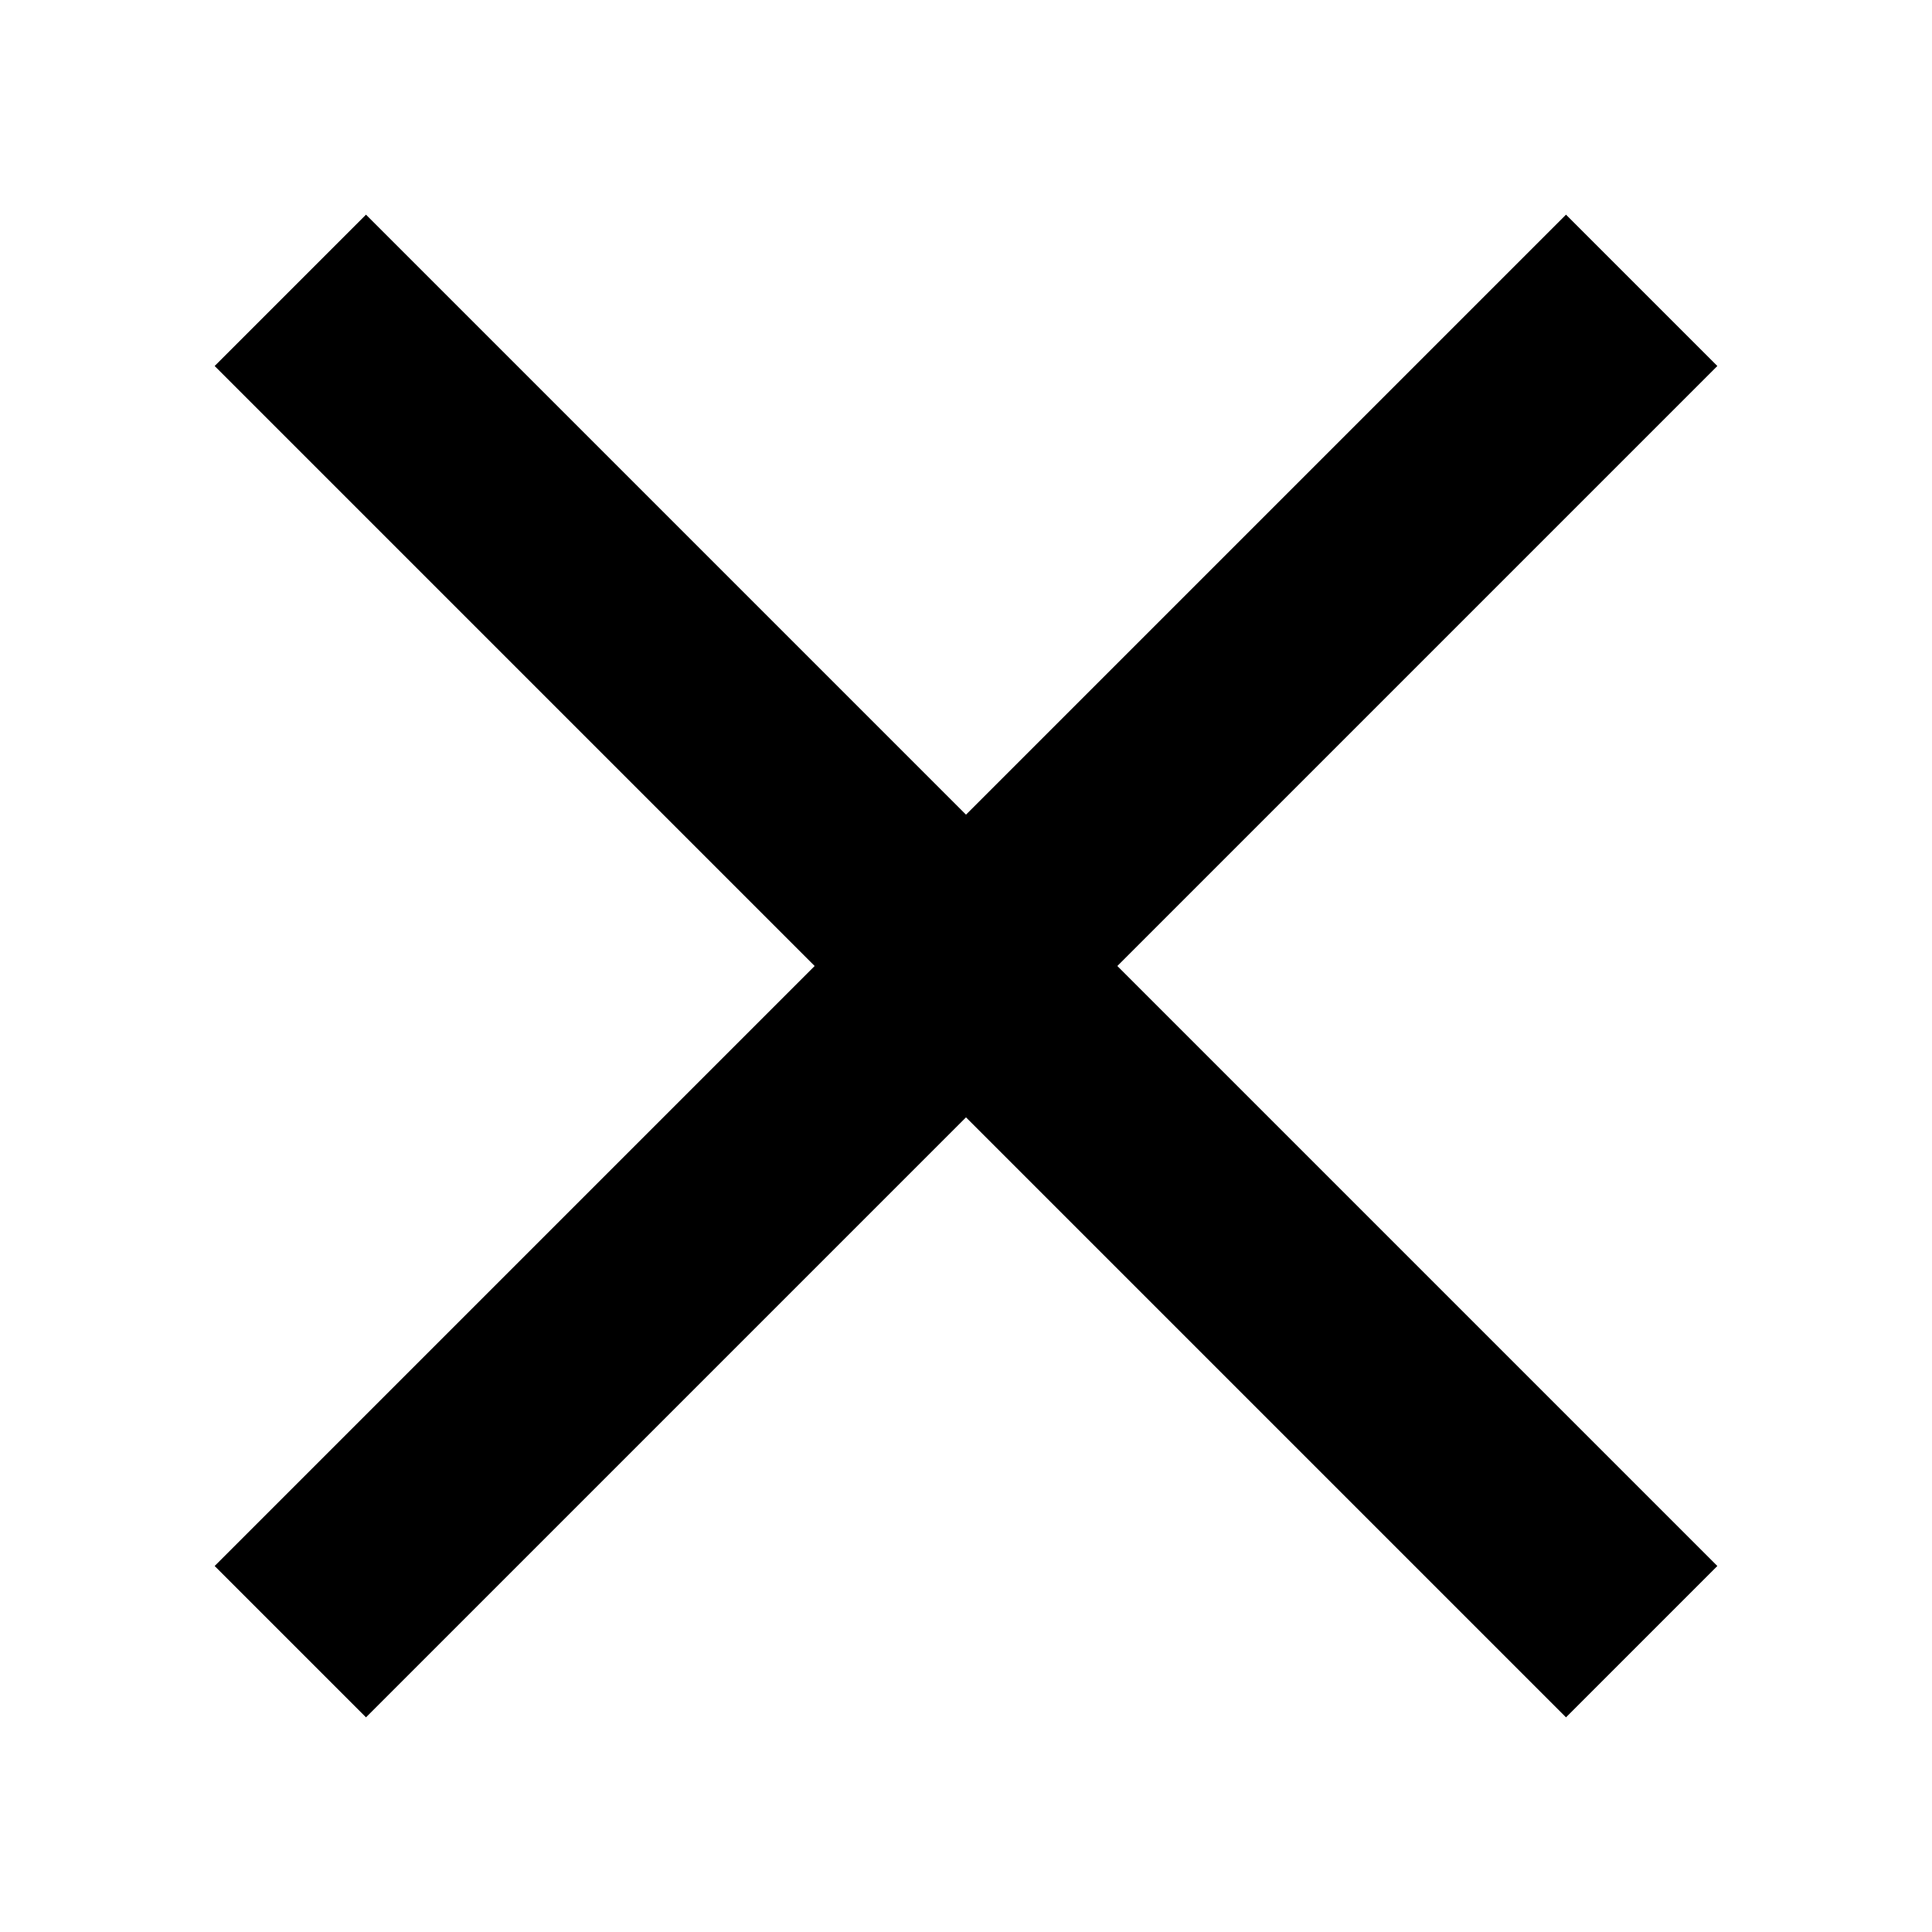
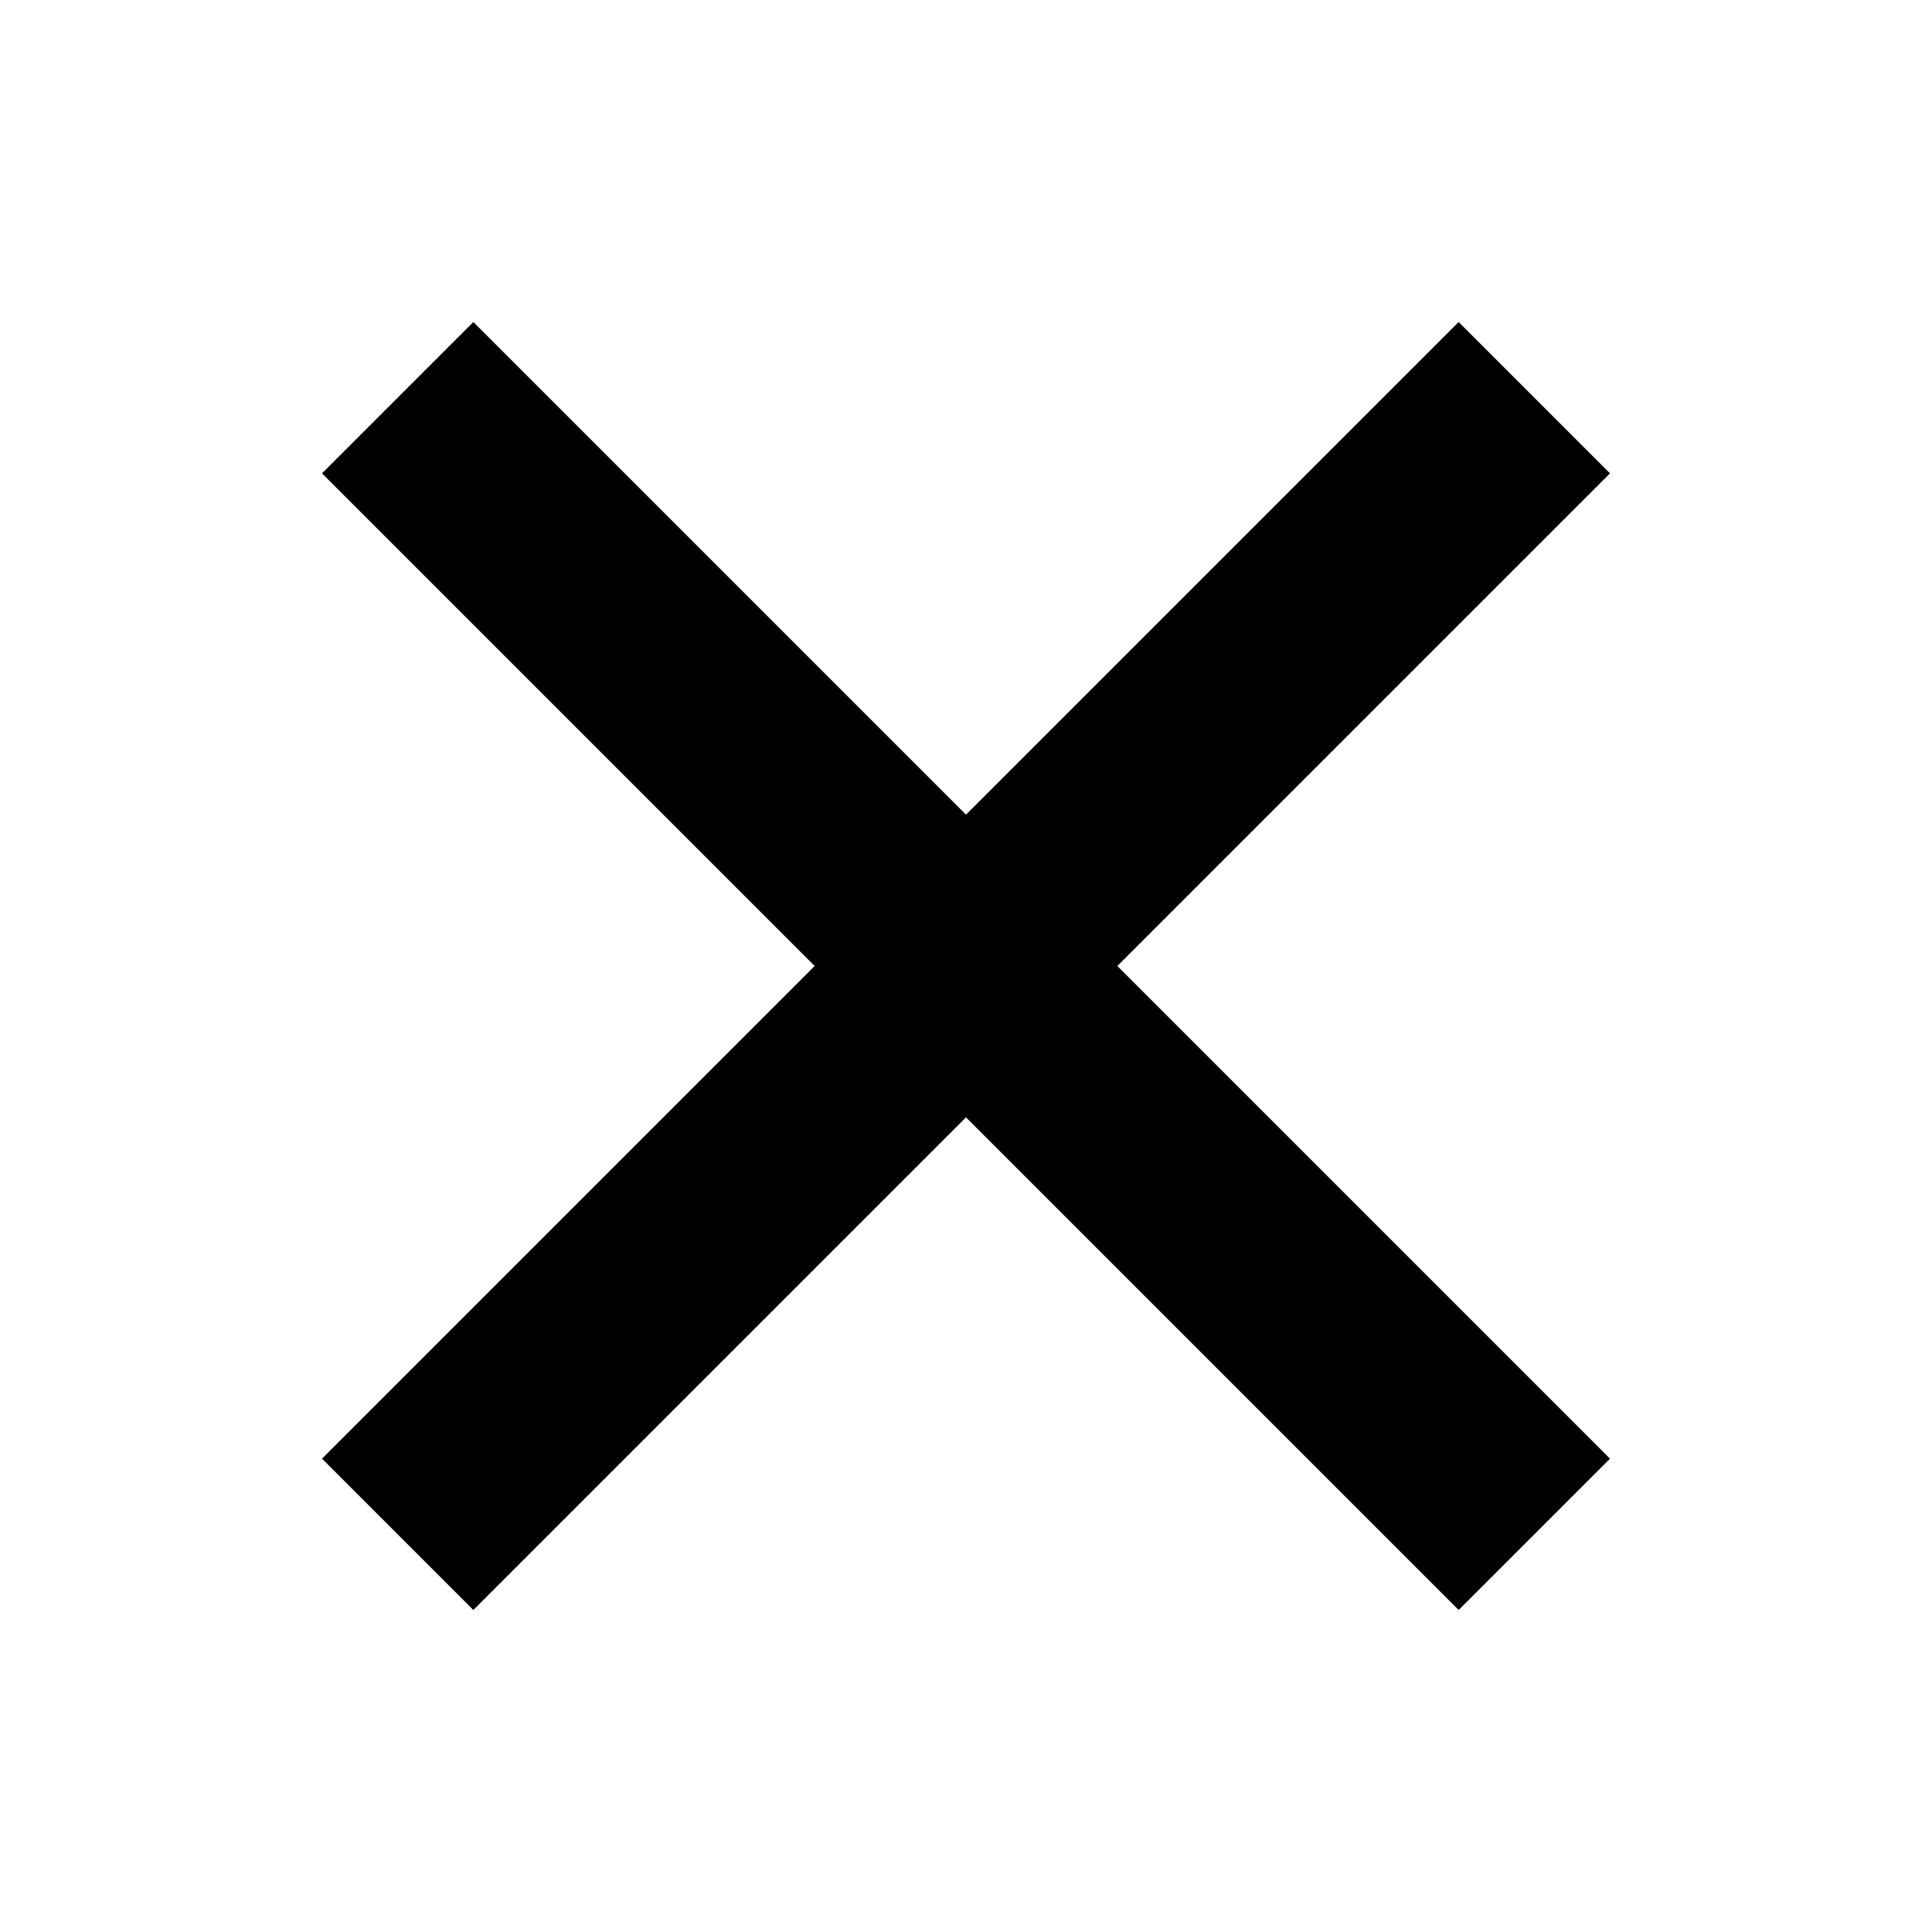
<svg xmlns="http://www.w3.org/2000/svg" width="18" height="18" viewBox="0 0 18 18">
-   <polygon fill="#000000" points="16 3.41 14.59 2 9 7.59 3.41 2 2 3.41 7.59 9 2 14.59 3.41 16 9 10.41 14.59 16 16 14.59 10.41 9" />
+   <polygon fill="#000000" points="15 4.41 13.59 3 9 7.59 4.41 3 3 4.41 7.59 9 3 13.59 4.41 15 9 10.41 13.59 15 15 13.59 10.41 9" />
</svg>
